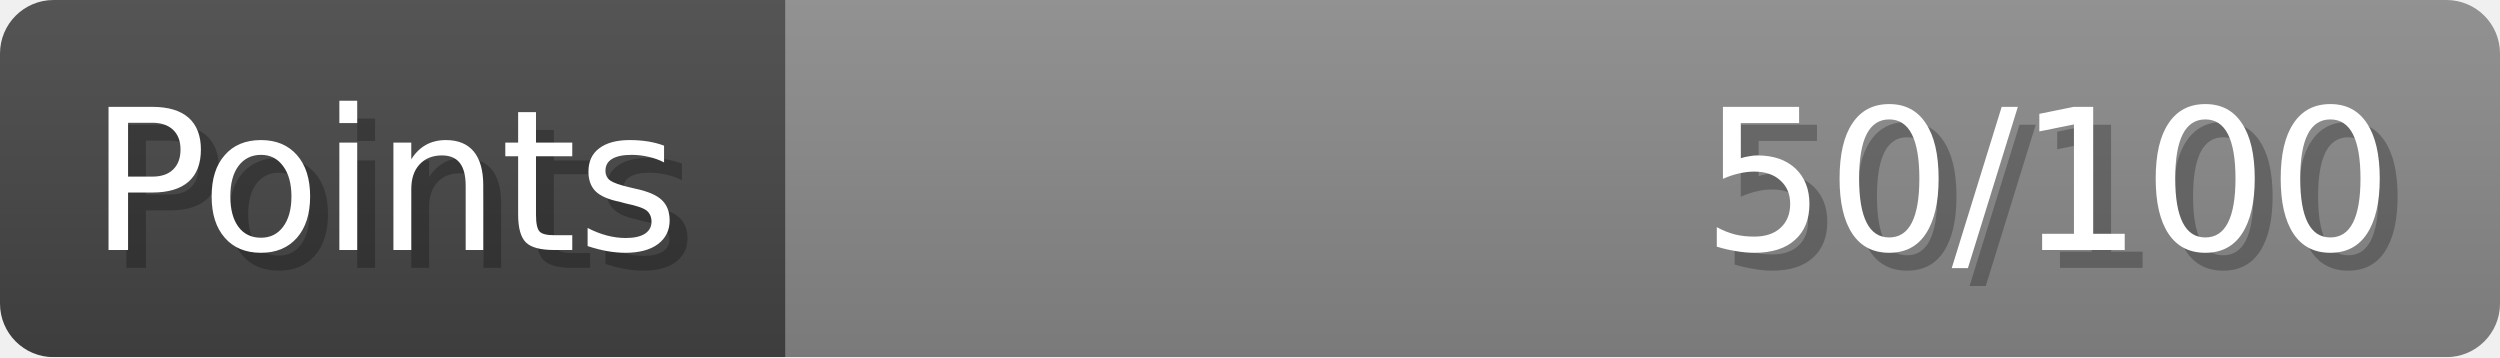
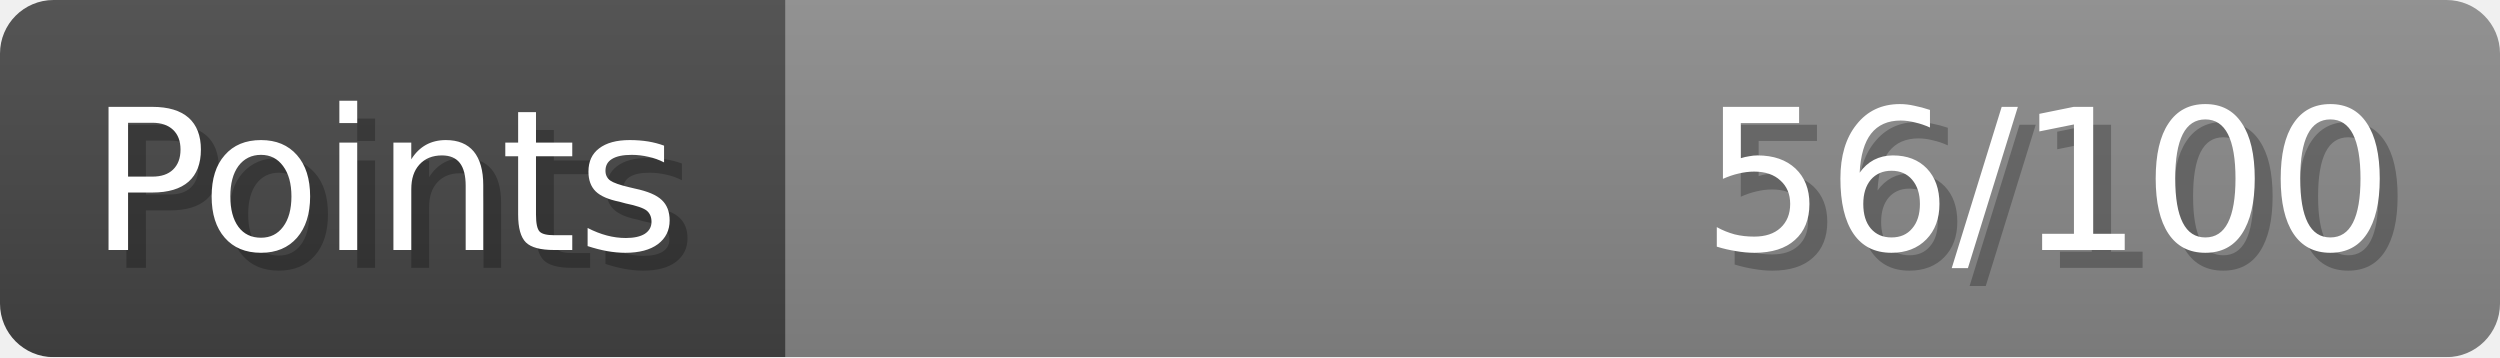
- <svg xmlns="http://www.w3.org/2000/svg" width="140px" height="20px" role="img" aria-label="Points: 50/100">
+ <svg xmlns="http://www.w3.org/2000/svg" width="140px" height="20px" role="img" aria-label="Points: 56/100">
  <linearGradient id="a" x2="0" y2="100%">
    <stop offset="0" stop-opacity=".1" stop-color="#EEE" />
    <stop offset="1" stop-opacity=".1" />
  </linearGradient>
  <mask id="m">
    <rect width="100%" height="100%" rx="3" fill="#FFF" />
  </mask>
  <g mask="url(#m)">
    <rect x="0" y="0" width="44" height="20" fill="#444" />
    <svg x="44" y="0" width="96" height="20">
      <rect width="100%" height="100%" fill="#888888" />
      <rect width="0%" height="100%" fill="#33CC11" transform="">
-         <animate attributeName="width" begin="0.5s" dur="600ms" from="0%" to="50%" repeatCount="1" fill="freeze" calcMode="spline" keyTimes="0; 1" keySplines="0.3, 0.61, 0.355, 1" />
+         <animate attributeName="width" begin="0.5s" dur="600ms" from="0%" to="56%" repeatCount="1" fill="freeze" calcMode="spline" keyTimes="0; 1" keySplines="0.3, 0.61, 0.355, 1" />
      </rect>
    </svg>
    <rect width="140" height="20" fill="url(#a)" />
  </g>
  <g aria-hidden="true" font-size="11" font-family="Verdana, DejaVu Sans, sans-serif" fill="#FFFFFF">
    <text x="6" y="15" fill="#000" opacity="0.25">Points</text>
    <text x="5" y="14">Points</text>
-     <text x="135" y="15" fill="#000" opacity="0.25" text-anchor="end">50/100</text>
-     <text x="134" y="14" text-anchor="end">50/100</text>
+     <text x="135" y="15" fill="#000" opacity="0.25" text-anchor="end">56/100</text>
+     <text x="134" y="14" text-anchor="end">56/100</text>
  </g>
</svg>
